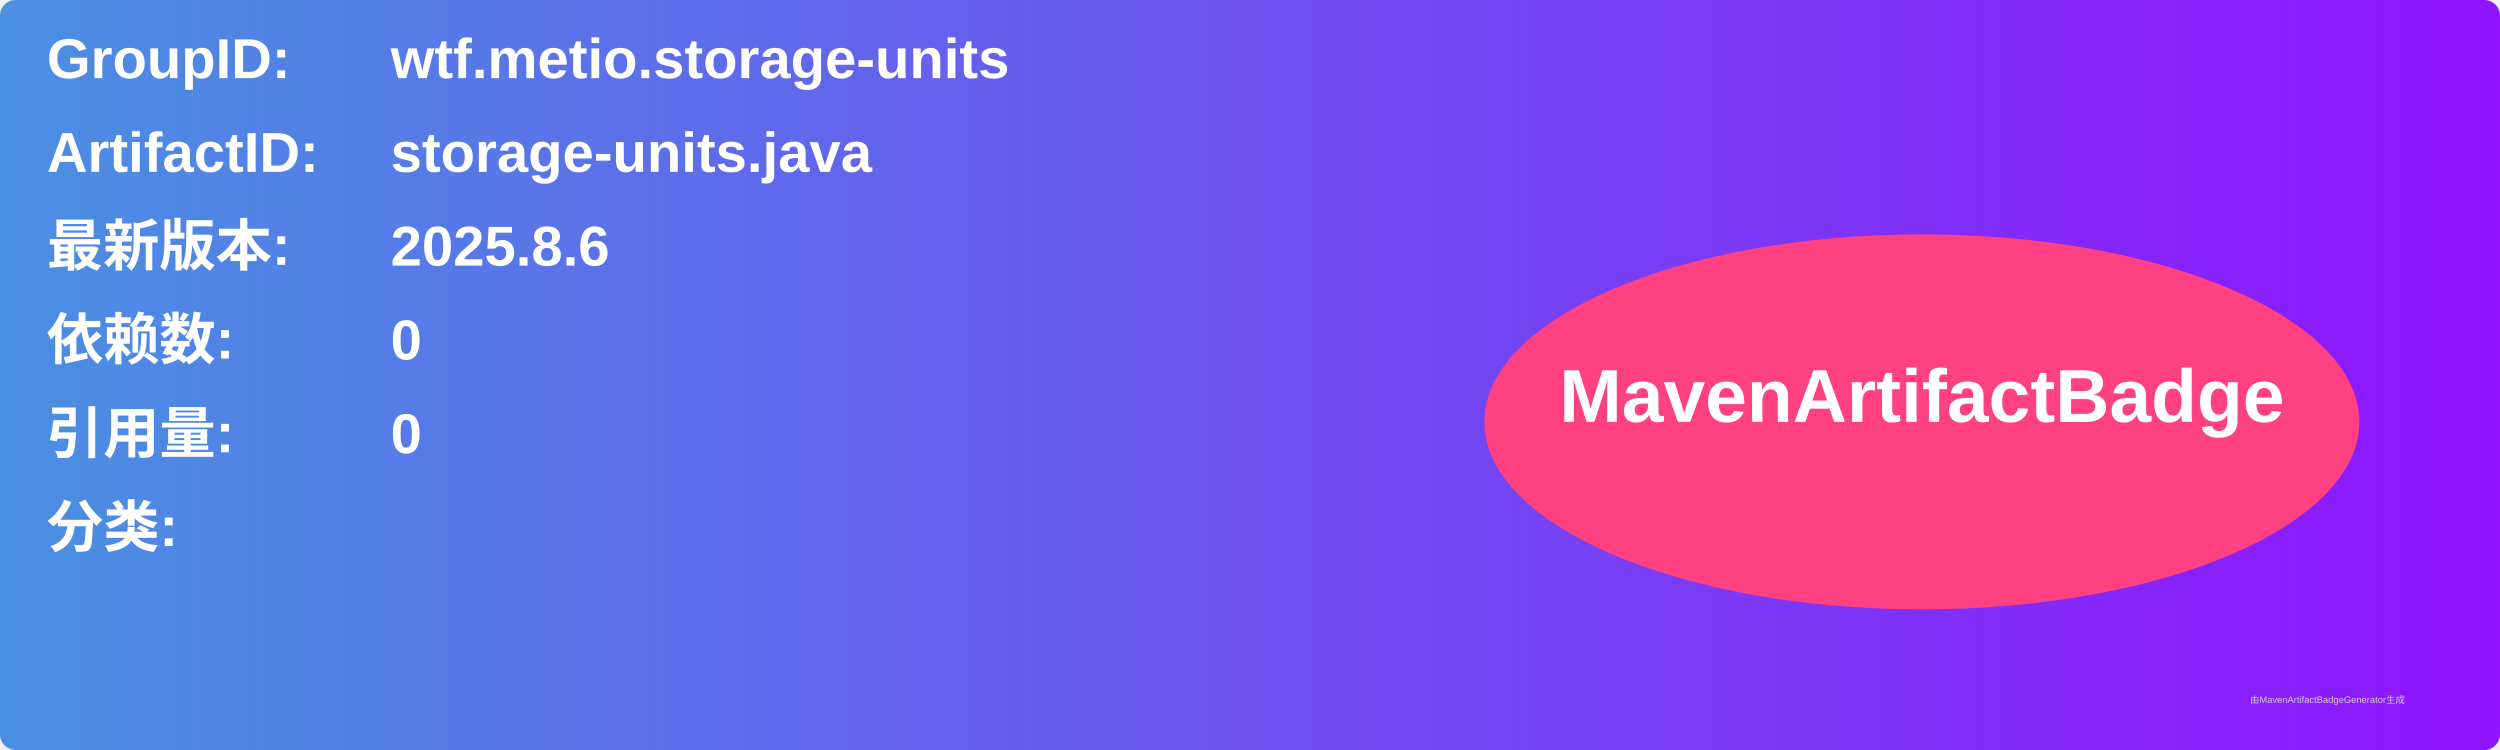
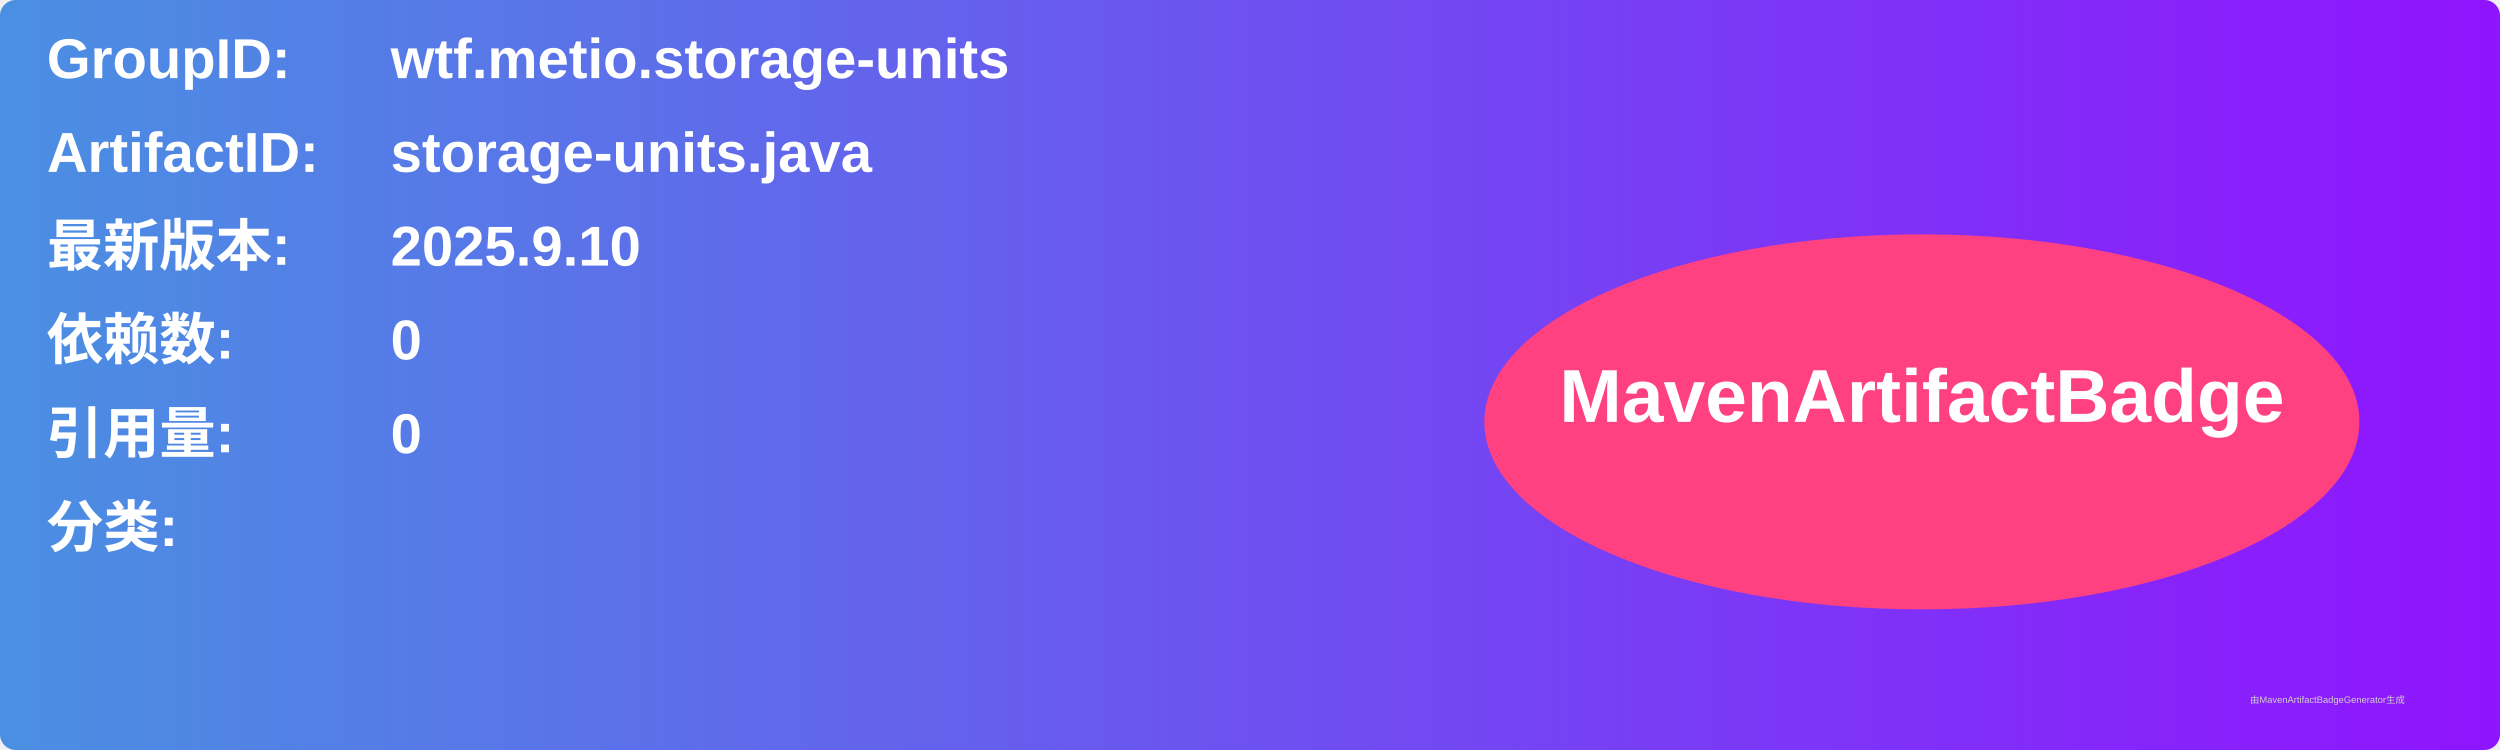
<svg xmlns="http://www.w3.org/2000/svg" width="800" height="240" viewBox="0 0 800 240">
  <linearGradient id="grad" x1="0%" y1="0%" x2="100%" y2="0%">
    <stop offset="0%" stop-color="#4a90e2" />
    <stop offset="100%" stop-color="#9013fe" />
  </linearGradient>
  <rect width="100%" height="100%" rx="5" ry="5" fill="url(#grad)" />
  <g transform="translate(15, 15)">
    <text x="0" y="10" font-family="Arial" font-size="18" fill="white" font-weight="bold" width="260">GroupID:</text>
    <text x="110" y="10" font-family="Arial" font-size="18" fill="white" font-weight="bold" width="460">wtf.metio.storage-units</text>
    <text x="0" y="40" font-family="Arial" font-size="18" fill="white" font-weight="bold" width="260">ArtifactID:</text>
    <text x="110" y="40" font-family="Arial" font-size="18" fill="white" font-weight="bold" width="460">storage-units.java</text>
    <text x="0" y="70" font-family="Arial" font-size="18" fill="white" font-weight="bold">最新版本:</text>
    <text x="110" y="70" font-family="Arial" font-size="18" fill="white" font-weight="bold">
-       <tspan font-weight="bold">2025.8.6</tspan>
+       <tspan font-weight="bold">2025.9.10</tspan>
    </text>
    <text x="0" y="100" font-family="Arial" font-size="18" fill="white" font-weight="bold">依赖数: </text>
    <text x="110" y="100" font-family="Arial" font-size="18" fill="white">
      <tspan font-weight="bold">0</tspan>
    </text>
    <text x="0" y="130" font-family="Arial" font-size="18" fill="white" font-weight="bold">引用量: </text>
    <text x="110" y="130" font-family="Arial" font-size="18" fill="white">
      <tspan font-weight="bold">0</tspan>
    </text>
    <text x="0" y="160" font-family="Arial" font-size="18" fill="white" font-weight="bold">分类:</text>
    <text x="10" y="190" font-family="Arial" font-size="10" fill="white">
      <tspan font-weight="bold" />
    </text>
    <ellipse cx="600" cy="120" rx="140" ry="60" fill="#ff4081" />
    <text x="600" y="120" text-anchor="middle" font-family="Arial" font-size="24" fill="white" font-weight="bold">MavenArtifactBadge</text>
  </g>
  <text x="720" y="225" font-family="Arial" font-size="3" fill="#d0d0d0">由MavenArtifactBadgeGenerator生成</text>
</svg>
